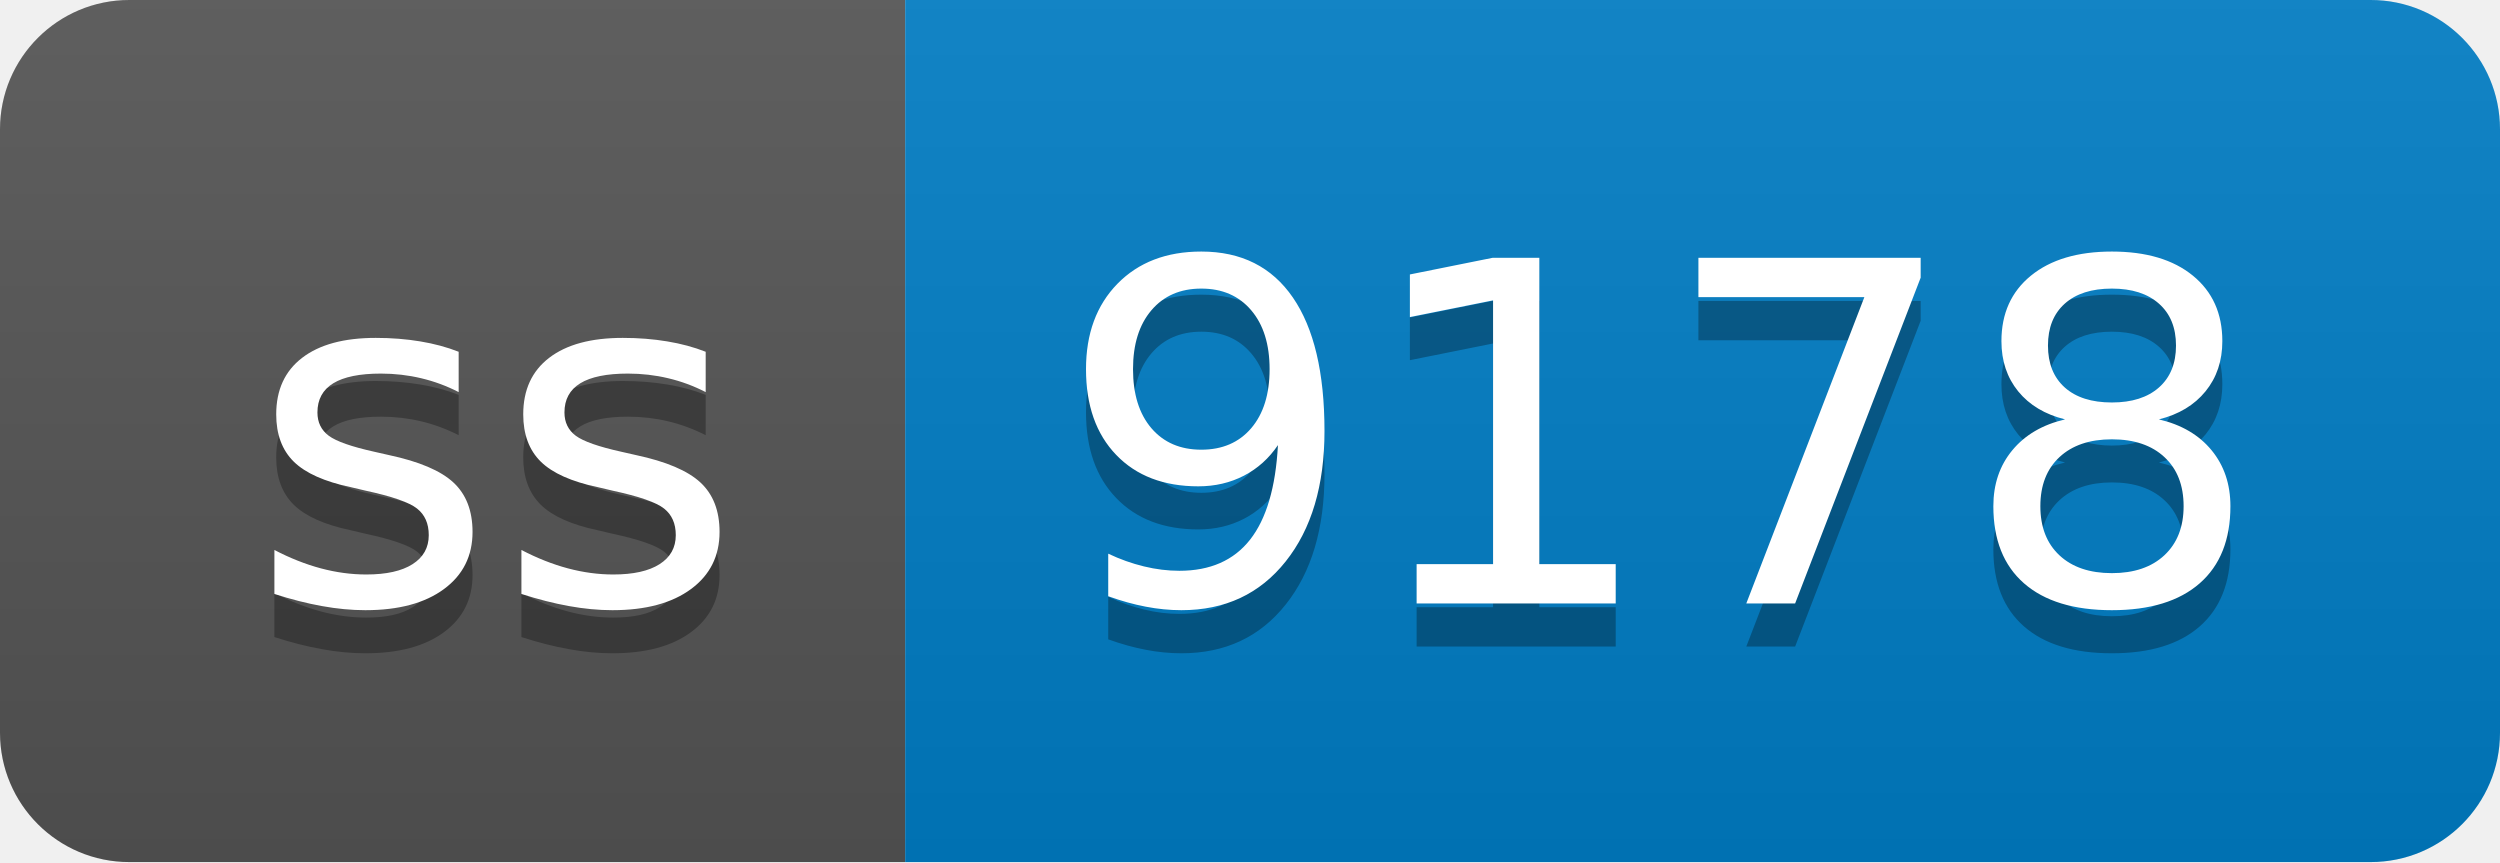
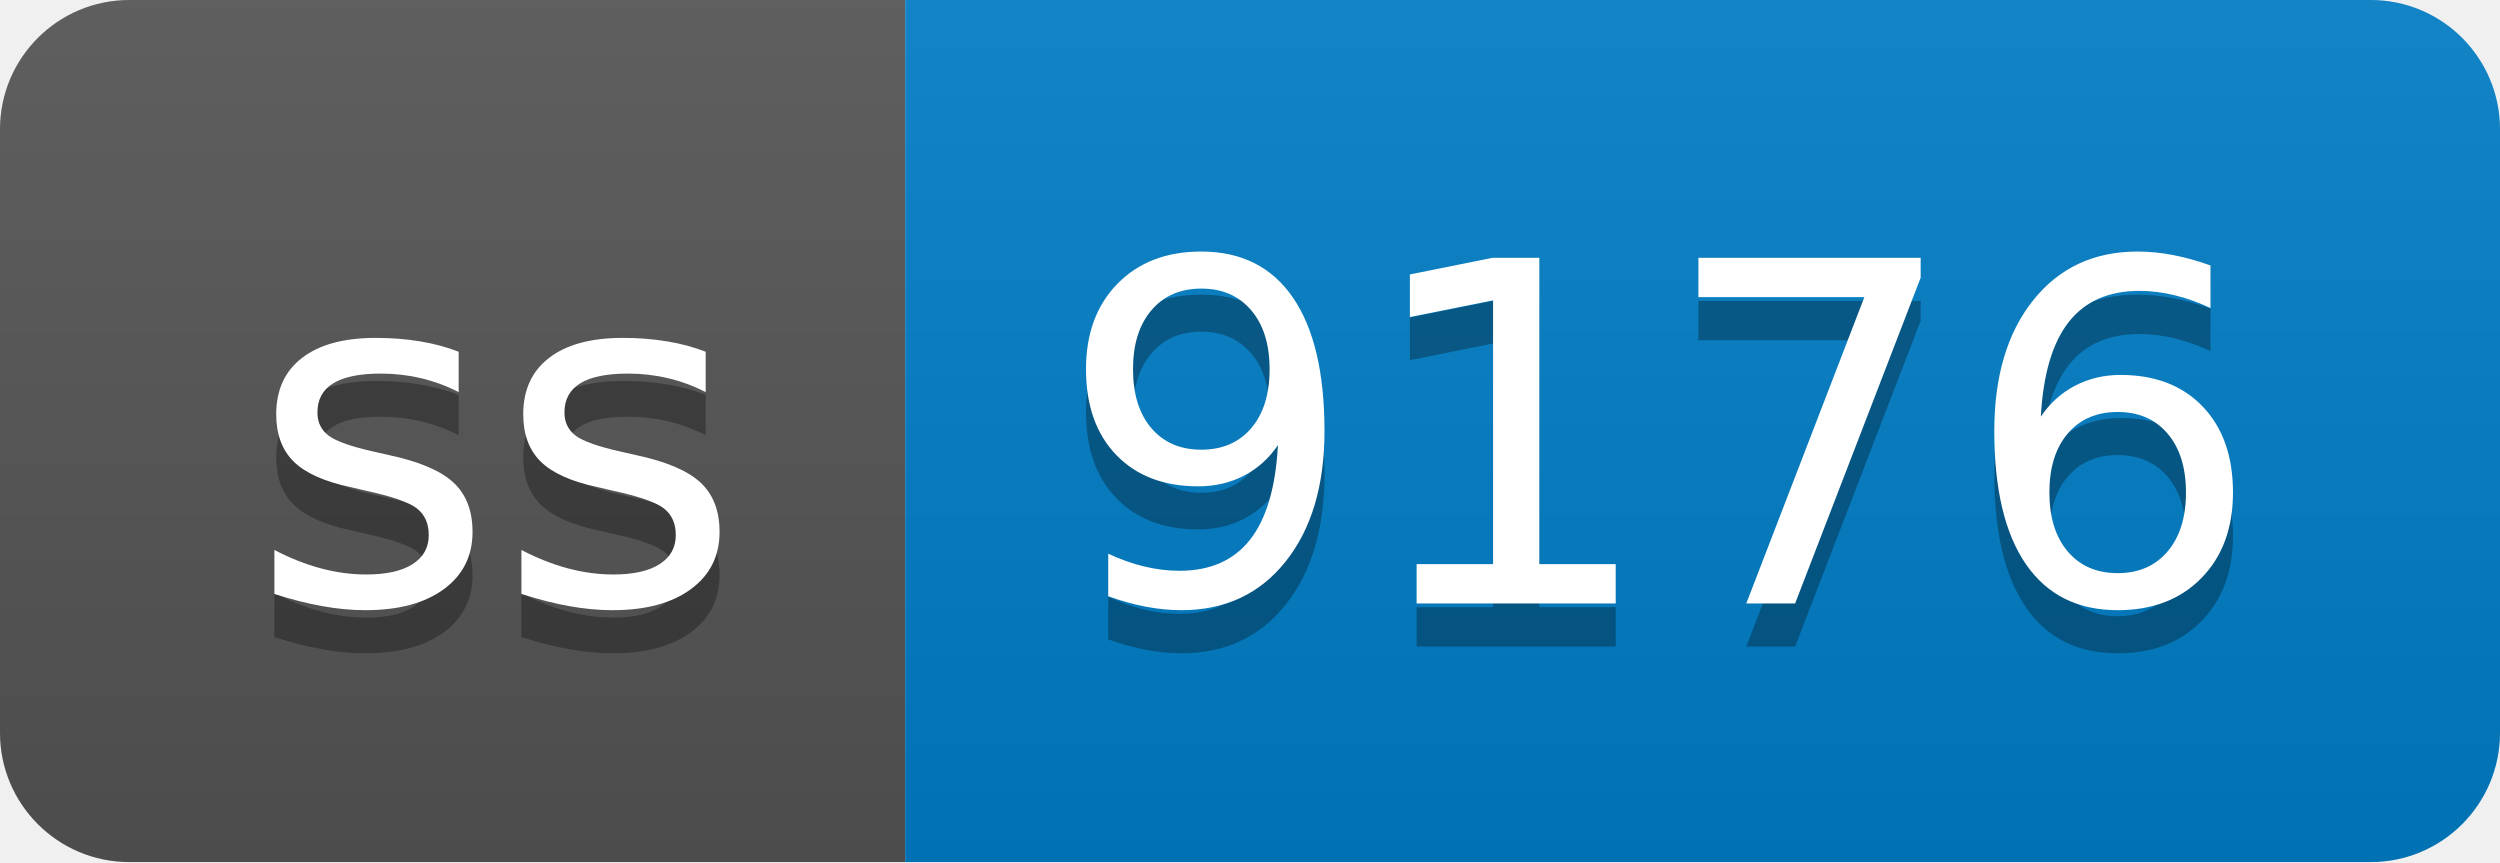
- <svg xmlns="http://www.w3.org/2000/svg" width="58" height="20" role="img" aria-label="ss: 9178">
+ <svg xmlns="http://www.w3.org/2000/svg" width="58" height="20" role="img" aria-label="ss: 9176">
  <linearGradient id="s" x2="0" y2="100%">
    <stop offset="0" stop-color="#bbb" stop-opacity=".1" />
    <stop offset="1" stop-opacity=".1" />
  </linearGradient>
  <clipPath id="r">
    <rect width="58" height="20" rx="3" fill="#fff" />
  </clipPath>
  <g clip-path="url(#r)">
    <rect width="21" height="20" fill="#555" />
    <rect x="21" width="37" height="20" fill="#007ec6" />
    <rect width="58" height="20" fill="url(#s)" />
  </g>
  <g fill="#fff" text-anchor="middle" font-family="Verdana,Geneva,DejaVu Sans,sans-serif" text-rendering="geometricPrecision" font-size="110">
    <text aria-hidden="true" x="115" y="150" fill="#010101" fill-opacity=".3" transform="scale(.1)" textLength="110">ss</text>
    <text x="115" y="140" transform="scale(.1)" fill="#fff" textLength="110">ss</text>
-     <text aria-hidden="true" x="385" y="150" fill="#010101" fill-opacity=".3" transform="scale(.1)" textLength="270">9178</text>
-     <text x="385" y="140" transform="scale(.1)" fill="#fff" textLength="270">9178</text>
+     <text aria-hidden="true" x="385" y="150" fill="#010101" fill-opacity=".3" transform="scale(.1)" textLength="270">9176</text>
+     <text x="385" y="140" transform="scale(.1)" fill="#fff" textLength="270">9176</text>
  </g>
</svg>
